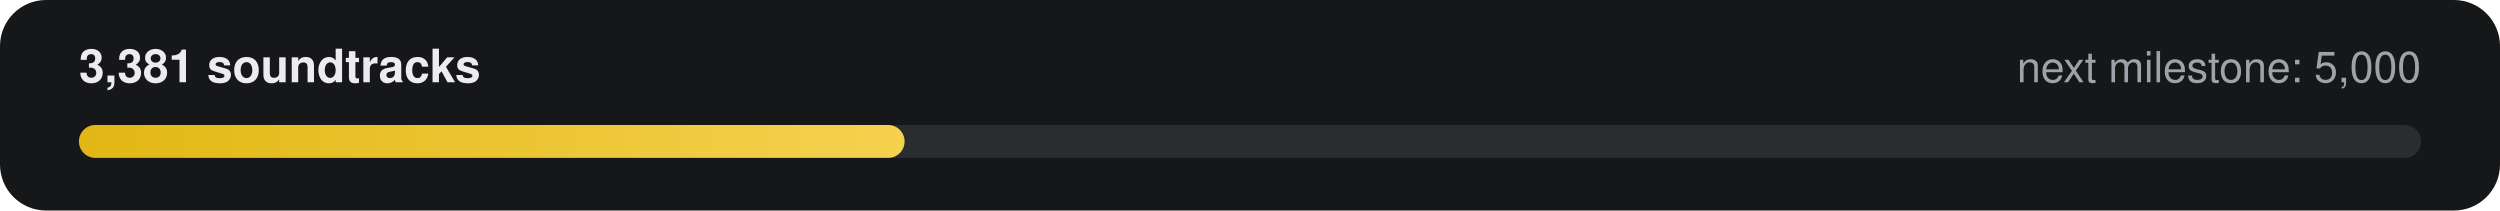
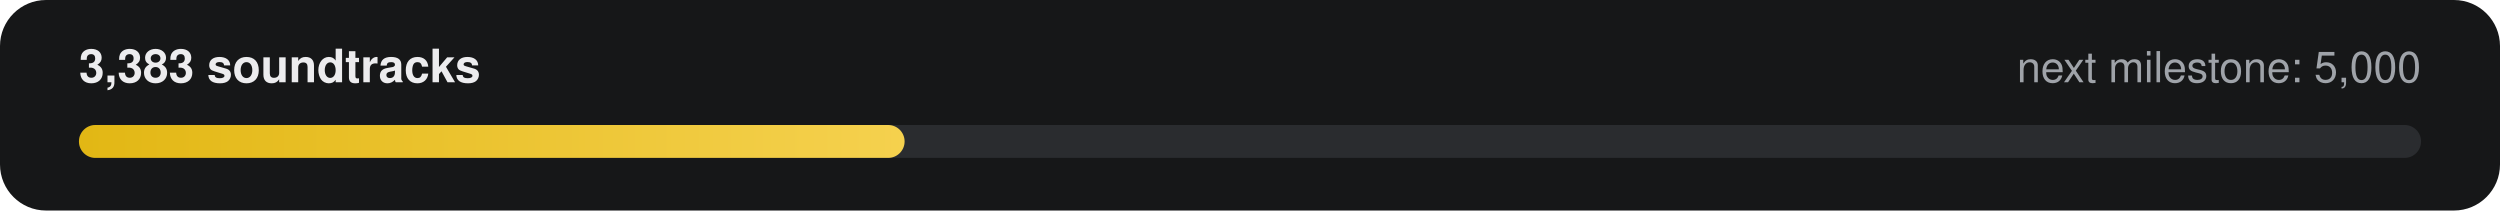
- <svg xmlns="http://www.w3.org/2000/svg" width="760" height="64" viewBox="0 0 760 64" role="img" aria-label="3,381 of 5,000 soundtracks">
+ <svg xmlns="http://www.w3.org/2000/svg" width="760" height="64" viewBox="0 0 760 64" role="img" aria-label="3,383 of 5,000 soundtracks">
  <defs>
    <linearGradient id="g" x1="0" x2="1">
      <stop offset="0" stop-color="#E2B714" />
      <stop offset="1" stop-color="#F5D14E" />
    </linearGradient>
  </defs>
  <rect width="760" height="64" rx="14" fill="#161718" />
-   <text x="24" y="25" fill="#ECECEE" font-family="-apple-system,Segoe UI,Helvetica,Arial,sans-serif" font-size="14" font-weight="600">3,381 soundtracks</text>
+   <text x="24" y="25" fill="#ECECEE" font-family="-apple-system,Segoe UI,Helvetica,Arial,sans-serif" font-size="14" font-weight="600">3,383 soundtracks</text>
  <text x="736" y="25" fill="#9FA3A9" text-anchor="end" font-family="-apple-system,Segoe UI,Helvetica,Arial,sans-serif" font-size="13">next milestone: 5,000</text>
  <rect x="24" y="38" width="712" height="10" rx="5" fill="#2A2C2F" />
  <rect x="24" y="38" width="251" height="10" rx="5" fill="url(#g)" />
</svg>
